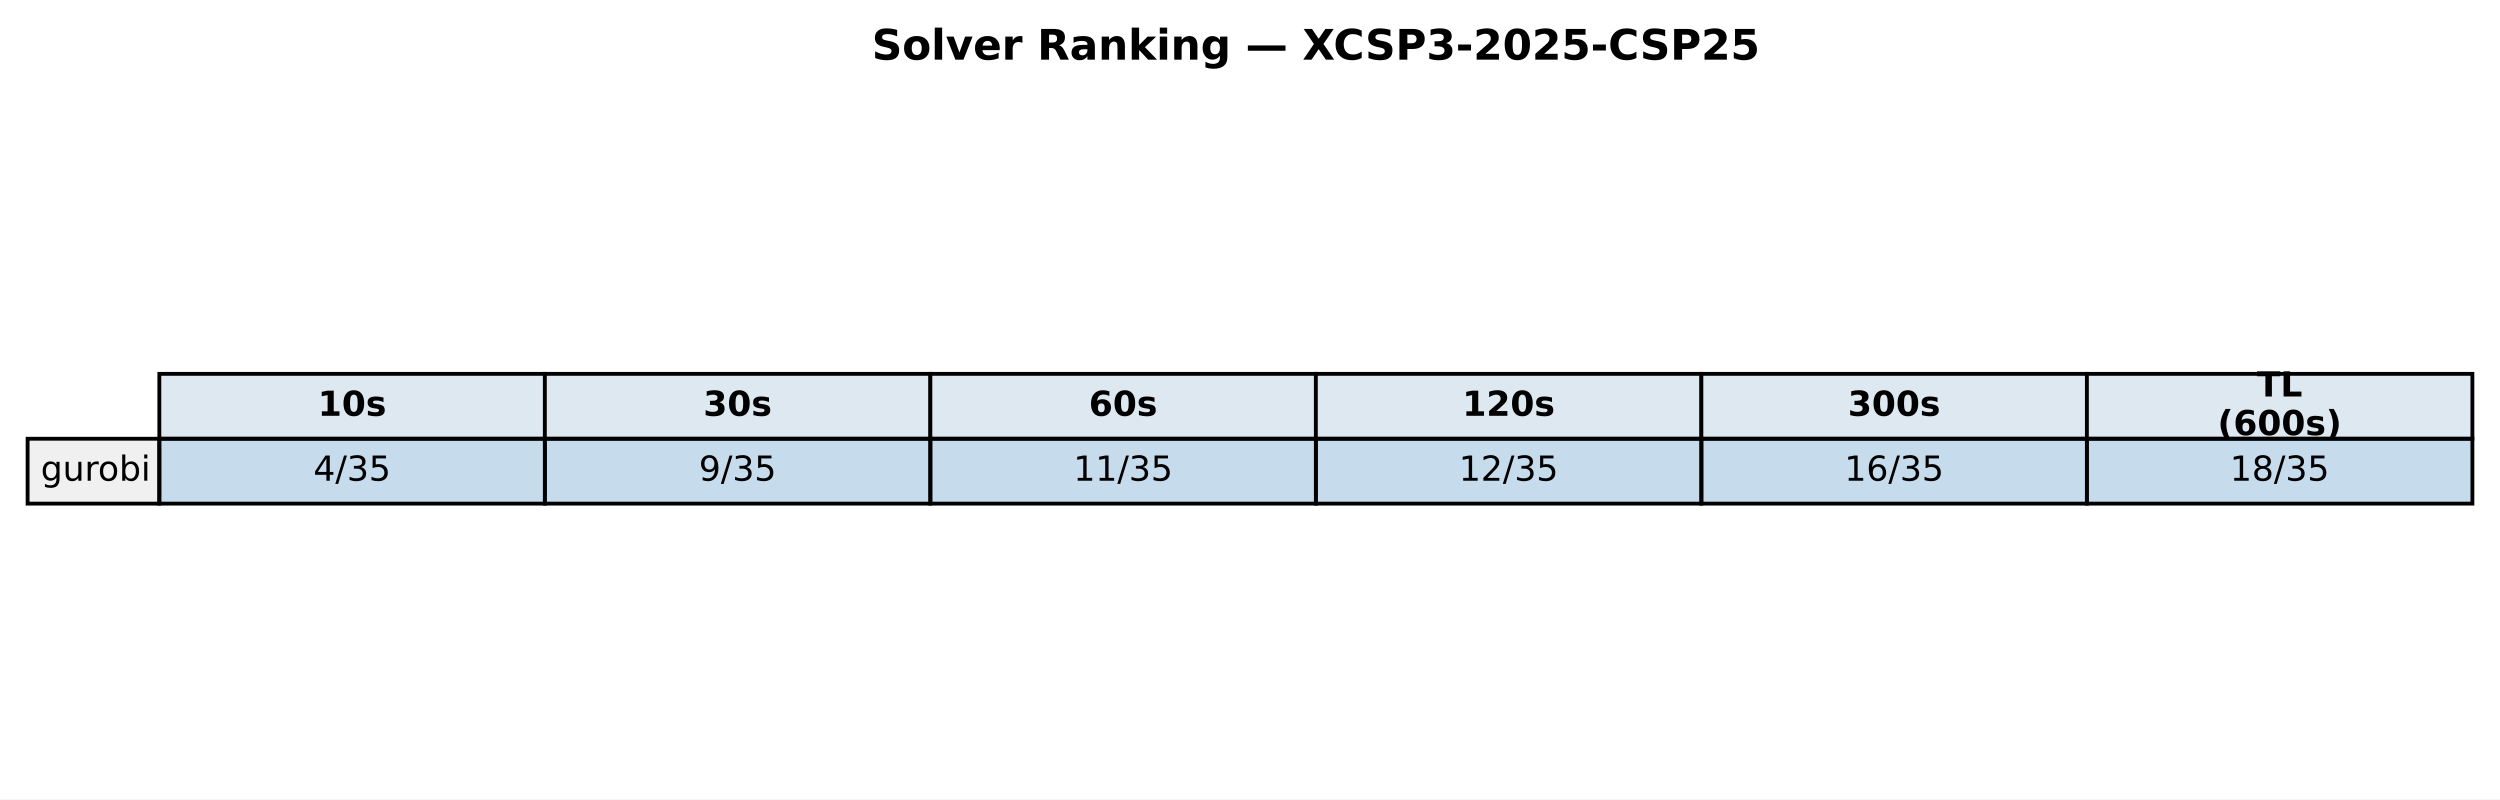
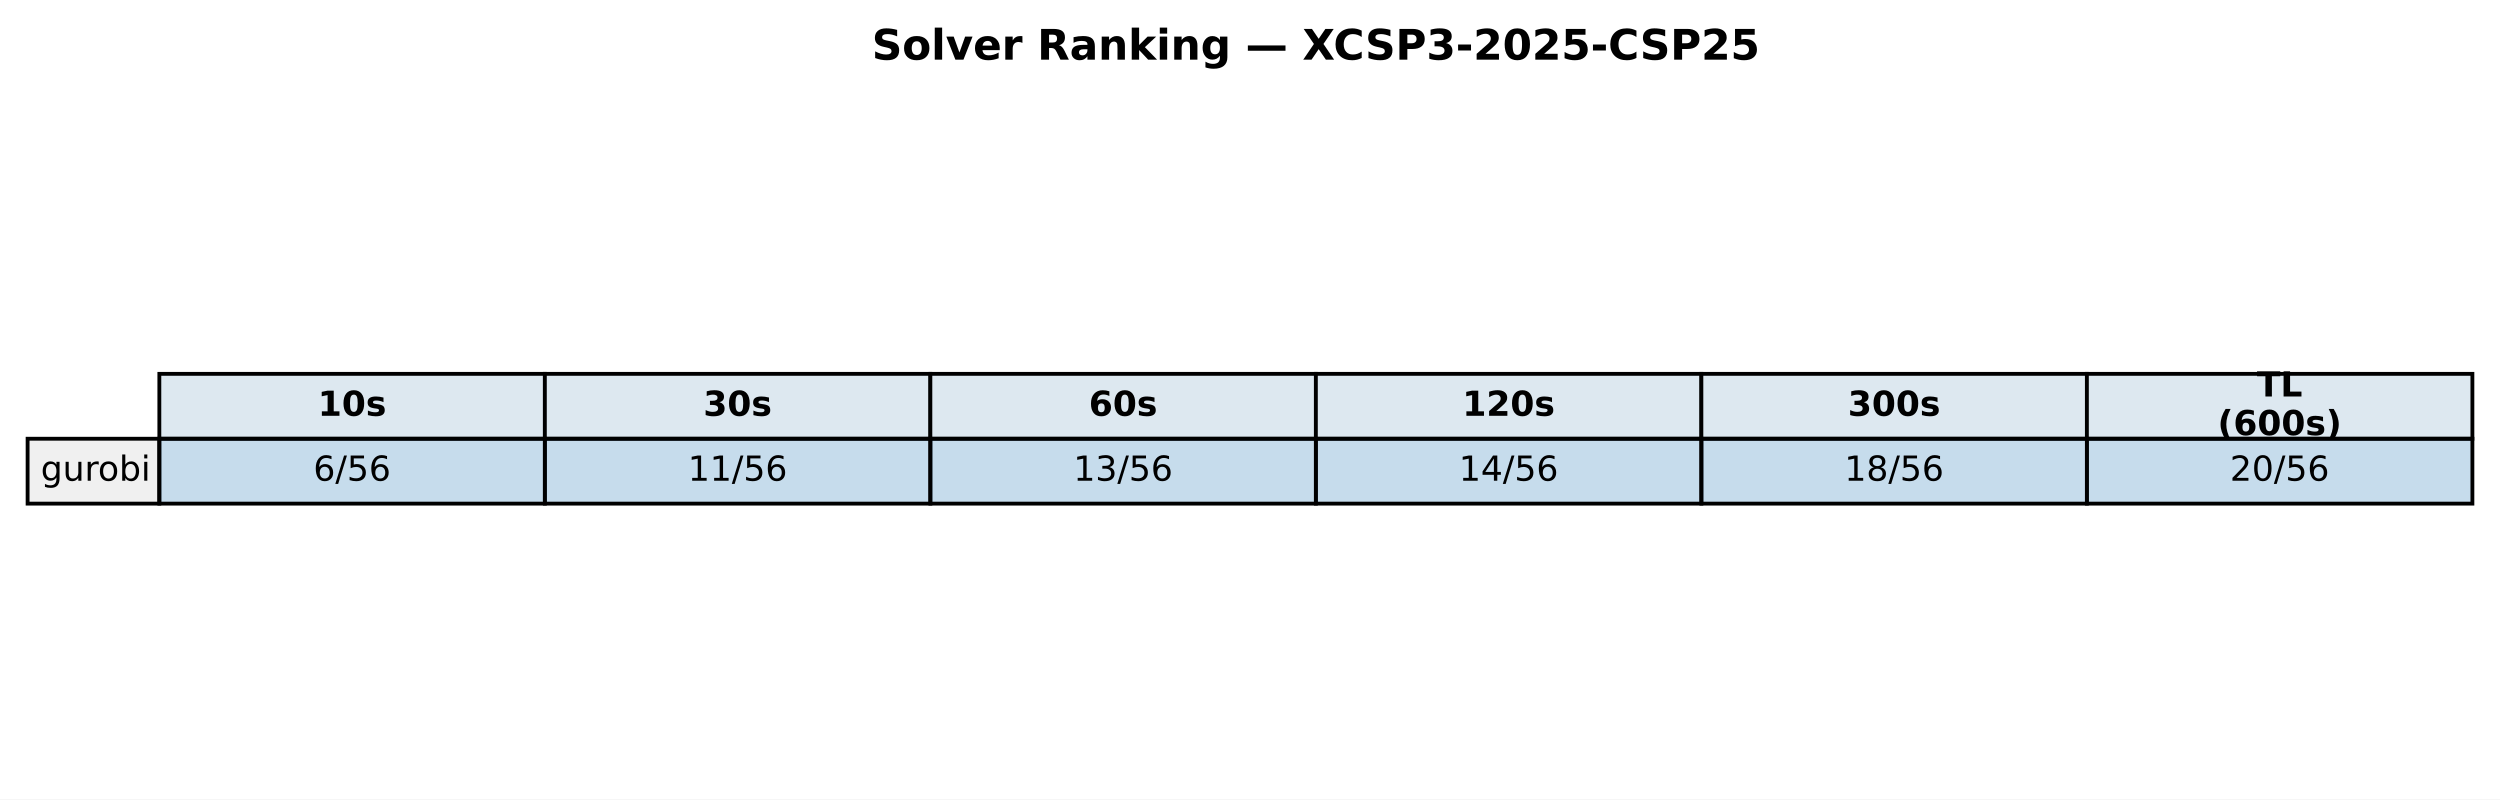
<svg xmlns="http://www.w3.org/2000/svg" xmlns:xlink="http://www.w3.org/1999/xlink" width="652.088pt" height="208.518pt" viewBox="0 0 652.088 208.518" version="1.1">
  <defs>
    <style type="text/css">*{stroke-linejoin: round; stroke-linecap: butt}</style>
  </defs>
  <g id="figure_1">
    <g id="patch_1">
      <path d="M 0 208.518  L 652.088 208.518  L 652.088 0  L 0 0  z " style="fill: #ffffff" />
    </g>
    <g id="axes_1">
      <g id="table_1">
        <g id="patch_2">
          <path d="M 41.563 114.438  L 142.117 114.438  L 142.117 97.514  L 41.563 97.514  z " style="fill: #dde8f0; stroke: #000000; stroke-linejoin: miter" />
        </g>
        <g id="text_1">
          <g transform="translate(82.89948 108.4594) scale(0.09 -0.09)">
            <defs>
              <path id="DejaVuSans-Bold-31" d="M 750 831  L 1813 831  L 1813 3847  L 722 3622  L 722 4441  L 1806 4666  L 2950 4666  L 2950 831  L 4013 831  L 4013 0  L 750 0  L 750 831  z " transform="scale(0.015625)" />
              <path id="DejaVuSans-Bold-30" d="M 2944 2338  Q 2944 3213 2780 3570  Q 2616 3928 2228 3928  Q 1841 3928 1675 3570  Q 1509 3213 1509 2338  Q 1509 1453 1675 1090  Q 1841 728 2228 728  Q 2613 728 2778 1090  Q 2944 1453 2944 2338  z M 4147 2328  Q 4147 1169 3647 539  Q 3147 -91 2228 -91  Q 1306 -91 806 539  Q 306 1169 306 2328  Q 306 3491 806 4120  Q 1306 4750 2228 4750  Q 3147 4750 3647 4120  Q 4147 3491 4147 2328  z " transform="scale(0.015625)" />
              <path id="DejaVuSans-Bold-73" d="M 3272 3391  L 3272 2541  Q 2913 2691 2578 2766  Q 2244 2841 1947 2841  Q 1628 2841 1473 2761  Q 1319 2681 1319 2516  Q 1319 2381 1436 2309  Q 1553 2238 1856 2203  L 2053 2175  Q 2913 2066 3209 1816  Q 3506 1566 3506 1031  Q 3506 472 3093 190  Q 2681 -91 1863 -91  Q 1516 -91 1145 -36  Q 775 19 384 128  L 384 978  Q 719 816 1070 734  Q 1422 653 1784 653  Q 2113 653 2278 743  Q 2444 834 2444 1013  Q 2444 1163 2330 1236  Q 2216 1309 1875 1350  L 1678 1375  Q 931 1469 631 1722  Q 331 1975 331 2491  Q 331 3047 712 3315  Q 1094 3584 1881 3584  Q 2191 3584 2531 3537  Q 2872 3491 3272 3391  z " transform="scale(0.015625)" />
            </defs>
            <use xlink:href="#DejaVuSans-Bold-31" />
            <use xlink:href="#DejaVuSans-Bold-30" transform="translate(69.58008 0)" />
            <use xlink:href="#DejaVuSans-Bold-73" transform="translate(139.1602 0)" />
          </g>
        </g>
        <g id="patch_3">
          <path d="M 142.117 114.438  L 242.671 114.438  L 242.671 97.514  L 142.117 97.514  z " style="fill: #dde8f0; stroke: #000000; stroke-linejoin: miter" />
        </g>
        <g id="text_2">
          <g transform="translate(183.4538 108.4594) scale(0.09 -0.09)">
            <defs>
              <path id="DejaVuSans-Bold-33" d="M 2981 2516  Q 3453 2394 3698 2092  Q 3944 1791 3944 1325  Q 3944 631 3412 270  Q 2881 -91 1863 -91  Q 1503 -91 1142 -33  Q 781 25 428 141  L 428 1069  Q 766 900 1098 814  Q 1431 728 1753 728  Q 2231 728 2486 893  Q 2741 1059 2741 1369  Q 2741 1688 2480 1852  Q 2219 2016 1709 2016  L 1228 2016  L 1228 2791  L 1734 2791  Q 2188 2791 2409 2933  Q 2631 3075 2631 3366  Q 2631 3634 2415 3781  Q 2200 3928 1806 3928  Q 1516 3928 1219 3862  Q 922 3797 628 3669  L 628 4550  Q 984 4650 1334 4700  Q 1684 4750 2022 4750  Q 2931 4750 3382 4451  Q 3834 4153 3834 3553  Q 3834 3144 3618 2883  Q 3403 2622 2981 2516  z " transform="scale(0.015625)" />
            </defs>
            <use xlink:href="#DejaVuSans-Bold-33" />
            <use xlink:href="#DejaVuSans-Bold-30" transform="translate(69.58008 0)" />
            <use xlink:href="#DejaVuSans-Bold-73" transform="translate(139.1602 0)" />
          </g>
        </g>
        <g id="patch_4">
          <path d="M 242.671 114.438  L 343.225 114.438  L 343.225 97.514  L 242.671 97.514  z " style="fill: #dde8f0; stroke: #000000; stroke-linejoin: miter" />
        </g>
        <g id="text_3">
          <g transform="translate(284.0081 108.4594) scale(0.09 -0.09)">
            <defs>
              <path id="DejaVuSans-Bold-36" d="M 2316 2303  Q 2000 2303 1842 2098  Q 1684 1894 1684 1484  Q 1684 1075 1842 870  Q 2000 666 2316 666  Q 2634 666 2792 870  Q 2950 1075 2950 1484  Q 2950 1894 2792 2098  Q 2634 2303 2316 2303  z M 3803 4544  L 3803 3681  Q 3506 3822 3243 3889  Q 2981 3956 2731 3956  Q 2194 3956 1894 3657  Q 1594 3359 1544 2772  Q 1750 2925 1990 3001  Q 2231 3078 2516 3078  Q 3231 3078 3670 2659  Q 4109 2241 4109 1563  Q 4109 813 3618 361  Q 3128 -91 2303 -91  Q 1394 -91 895 523  Q 397 1138 397 2266  Q 397 3422 980 4083  Q 1563 4744 2578 4744  Q 2900 4744 3203 4694  Q 3506 4644 3803 4544  z " transform="scale(0.015625)" />
            </defs>
            <use xlink:href="#DejaVuSans-Bold-36" />
            <use xlink:href="#DejaVuSans-Bold-30" transform="translate(69.58008 0)" />
            <use xlink:href="#DejaVuSans-Bold-73" transform="translate(139.1602 0)" />
          </g>
        </g>
        <g id="patch_5">
          <path d="M 343.225 114.438  L 443.78 114.438  L 443.78 97.514  L 343.225 97.514  z " style="fill: #dde8f0; stroke: #000000; stroke-linejoin: miter" />
        </g>
        <g id="text_4">
          <g transform="translate(381.4314 108.4594) scale(0.09 -0.09)">
            <defs>
              <path id="DejaVuSans-Bold-32" d="M 1844 884  L 3897 884  L 3897 0  L 506 0  L 506 884  L 2209 2388  Q 2438 2594 2547 2791  Q 2656 2988 2656 3200  Q 2656 3528 2436 3728  Q 2216 3928 1850 3928  Q 1569 3928 1234 3808  Q 900 3688 519 3450  L 519 4475  Q 925 4609 1322 4679  Q 1719 4750 2100 4750  Q 2938 4750 3402 4381  Q 3866 4013 3866 3353  Q 3866 2972 3669 2642  Q 3472 2313 2841 1759  L 1844 884  z " transform="scale(0.015625)" />
            </defs>
            <use xlink:href="#DejaVuSans-Bold-31" />
            <use xlink:href="#DejaVuSans-Bold-32" transform="translate(69.58008 0)" />
            <use xlink:href="#DejaVuSans-Bold-30" transform="translate(139.1602 0)" />
            <use xlink:href="#DejaVuSans-Bold-73" transform="translate(208.7402 0)" />
          </g>
        </g>
        <g id="patch_6">
          <path d="M 443.78 114.438  L 544.334 114.438  L 544.334 97.514  L 443.78 97.514  z " style="fill: #dde8f0; stroke: #000000; stroke-linejoin: miter" />
        </g>
        <g id="text_5">
          <g transform="translate(481.9857 108.4594) scale(0.09 -0.09)">
            <use xlink:href="#DejaVuSans-Bold-33" />
            <use xlink:href="#DejaVuSans-Bold-30" transform="translate(69.58008 0)" />
            <use xlink:href="#DejaVuSans-Bold-30" transform="translate(139.1602 0)" />
            <use xlink:href="#DejaVuSans-Bold-73" transform="translate(208.7402 0)" />
          </g>
        </g>
        <g id="patch_7">
          <path d="M 544.334 114.438  L 644.888 114.438  L 644.888 97.514  L 544.334 97.514  z " style="fill: #dde8f0; stroke: #000000; stroke-linejoin: miter" />
        </g>
        <g id="text_6">
          <g transform="translate(588.674 103.4204) scale(0.09 -0.09)">
            <defs>
              <path id="DejaVuSans-Bold-54" d="M 31 4666  L 4331 4666  L 4331 3756  L 2784 3756  L 2784 0  L 1581 0  L 1581 3756  L 31 3756  L 31 4666  z " transform="scale(0.015625)" />
              <path id="DejaVuSans-Bold-4c" d="M 588 4666  L 1791 4666  L 1791 909  L 3903 909  L 3903 0  L 588 0  L 588 4666  z " transform="scale(0.015625)" />
            </defs>
            <use xlink:href="#DejaVuSans-Bold-54" />
            <use xlink:href="#DejaVuSans-Bold-4c" transform="translate(68.21289 0)" />
          </g>
          <g transform="translate(578.4267 113.4984) scale(0.09 -0.09)">
            <defs>
              <path id="DejaVuSans-Bold-28" d="M 2413 -844  L 1484 -844  Q 1006 -72 778 623  Q 550 1319 550 2003  Q 550 2688 779 3389  Q 1009 4091 1484 4856  L 2413 4856  Q 2013 4116 1813 3408  Q 1613 2700 1613 2009  Q 1613 1319 1811 609  Q 2009 -100 2413 -844  z " transform="scale(0.015625)" />
              <path id="DejaVuSans-Bold-29" d="M 513 -844  Q 913 -100 1113 609  Q 1313 1319 1313 2009  Q 1313 2700 1113 3408  Q 913 4116 513 4856  L 1441 4856  Q 1916 4091 2145 3389  Q 2375 2688 2375 2003  Q 2375 1319 2147 623  Q 1919 -72 1441 -844  L 513 -844  z " transform="scale(0.015625)" />
            </defs>
            <use xlink:href="#DejaVuSans-Bold-28" />
            <use xlink:href="#DejaVuSans-Bold-36" transform="translate(45.70312 0)" />
            <use xlink:href="#DejaVuSans-Bold-30" transform="translate(115.2832 0)" />
            <use xlink:href="#DejaVuSans-Bold-30" transform="translate(184.8633 0)" />
            <use xlink:href="#DejaVuSans-Bold-73" transform="translate(254.4434 0)" />
            <use xlink:href="#DejaVuSans-Bold-29" transform="translate(313.9648 0)" />
          </g>
        </g>
        <g id="patch_8">
          <path d="M 7.2 131.363  L 41.563 131.363  L 41.563 114.438  L 7.2 114.438  z " style="fill: #f0f0f0; stroke: #000000; stroke-linejoin: miter" />
        </g>
        <g id="text_7">
          <g transform="translate(10.63626 125.3841) scale(0.09 -0.09)">
            <defs>
              <path id="DejaVuSans-67" d="M 2906 1791  Q 2906 2416 2648 2759  Q 2391 3103 1925 3103  Q 1463 3103 1205 2759  Q 947 2416 947 1791  Q 947 1169 1205 825  Q 1463 481 1925 481  Q 2391 481 2648 825  Q 2906 1169 2906 1791  z M 3481 434  Q 3481 -459 3084 -895  Q 2688 -1331 1869 -1331  Q 1566 -1331 1297 -1286  Q 1028 -1241 775 -1147  L 775 -588  Q 1028 -725 1275 -790  Q 1522 -856 1778 -856  Q 2344 -856 2625 -561  Q 2906 -266 2906 331  L 2906 616  Q 2728 306 2450 153  Q 2172 0 1784 0  Q 1141 0 747 490  Q 353 981 353 1791  Q 353 2603 747 3093  Q 1141 3584 1784 3584  Q 2172 3584 2450 3431  Q 2728 3278 2906 2969  L 2906 3500  L 3481 3500  L 3481 434  z " transform="scale(0.015625)" />
              <path id="DejaVuSans-75" d="M 544 1381  L 544 3500  L 1119 3500  L 1119 1403  Q 1119 906 1312 657  Q 1506 409 1894 409  Q 2359 409 2629 706  Q 2900 1003 2900 1516  L 2900 3500  L 3475 3500  L 3475 0  L 2900 0  L 2900 538  Q 2691 219 2414 64  Q 2138 -91 1772 -91  Q 1169 -91 856 284  Q 544 659 544 1381  z M 1991 3584  L 1991 3584  z " transform="scale(0.015625)" />
              <path id="DejaVuSans-72" d="M 2631 2963  Q 2534 3019 2420 3045  Q 2306 3072 2169 3072  Q 1681 3072 1420 2755  Q 1159 2438 1159 1844  L 1159 0  L 581 0  L 581 3500  L 1159 3500  L 1159 2956  Q 1341 3275 1631 3429  Q 1922 3584 2338 3584  Q 2397 3584 2469 3576  Q 2541 3569 2628 3553  L 2631 2963  z " transform="scale(0.015625)" />
              <path id="DejaVuSans-6f" d="M 1959 3097  Q 1497 3097 1228 2736  Q 959 2375 959 1747  Q 959 1119 1226 758  Q 1494 397 1959 397  Q 2419 397 2687 759  Q 2956 1122 2956 1747  Q 2956 2369 2687 2733  Q 2419 3097 1959 3097  z M 1959 3584  Q 2709 3584 3137 3096  Q 3566 2609 3566 1747  Q 3566 888 3137 398  Q 2709 -91 1959 -91  Q 1206 -91 779 398  Q 353 888 353 1747  Q 353 2609 779 3096  Q 1206 3584 1959 3584  z " transform="scale(0.015625)" />
              <path id="DejaVuSans-62" d="M 3116 1747  Q 3116 2381 2855 2742  Q 2594 3103 2138 3103  Q 1681 3103 1420 2742  Q 1159 2381 1159 1747  Q 1159 1113 1420 752  Q 1681 391 2138 391  Q 2594 391 2855 752  Q 3116 1113 3116 1747  z M 1159 2969  Q 1341 3281 1617 3432  Q 1894 3584 2278 3584  Q 2916 3584 3314 3078  Q 3713 2572 3713 1747  Q 3713 922 3314 415  Q 2916 -91 2278 -91  Q 1894 -91 1617 61  Q 1341 213 1159 525  L 1159 0  L 581 0  L 581 4863  L 1159 4863  L 1159 2969  z " transform="scale(0.015625)" />
              <path id="DejaVuSans-69" d="M 603 3500  L 1178 3500  L 1178 0  L 603 0  L 603 3500  z M 603 4863  L 1178 4863  L 1178 4134  L 603 4134  L 603 4863  z " transform="scale(0.015625)" />
            </defs>
            <use xlink:href="#DejaVuSans-67" />
            <use xlink:href="#DejaVuSans-75" transform="translate(63.47656 0)" />
            <use xlink:href="#DejaVuSans-72" transform="translate(126.8555 0)" />
            <use xlink:href="#DejaVuSans-6f" transform="translate(165.7188 0)" />
            <use xlink:href="#DejaVuSans-62" transform="translate(226.9004 0)" />
            <use xlink:href="#DejaVuSans-69" transform="translate(290.377 0)" />
          </g>
        </g>
        <g id="patch_9">
          <path d="M 41.563 131.363  L 142.117 131.363  L 142.117 114.438  L 41.563 114.438  z " style="fill: #1f77b4; fill-opacity: 0.25; stroke: #000000; stroke-linejoin: miter" />
        </g>
        <g id="text_8">
          <g transform="translate(81.7344 125.3841) scale(0.09 -0.09)">
            <defs>
-               <path id="DejaVuSans-34" d="M 2419 4116  L 825 1625  L 2419 1625  L 2419 4116  z M 2253 4666  L 3047 4666  L 3047 1625  L 3713 1625  L 3713 1100  L 3047 1100  L 3047 0  L 2419 0  L 2419 1100  L 313 1100  L 313 1709  L 2253 4666  z " transform="scale(0.015625)" />
+               <path id="DejaVuSans-36" d="M 2113 2584  Q 1688 2584 1439 2293  Q 1191 2003 1191 1497  Q 1191 994 1439 701  Q 1688 409 2113 409  Q 2538 409 2786 701  Q 3034 994 3034 1497  Q 3034 2003 2786 2293  Q 2538 2584 2113 2584  z M 3366 4563  L 3366 3988  Q 3128 4100 2886 4159  Q 2644 4219 2406 4219  Q 1781 4219 1451 3797  Q 1122 3375 1075 2522  Q 1259 2794 1537 2939  Q 1816 3084 2150 3084  Q 2853 3084 3261 2657  Q 3669 2231 3669 1497  Q 3669 778 3244 343  Q 2819 -91 2113 -91  Q 1303 -91 875 529  Q 447 1150 447 2328  Q 447 3434 972 4092  Q 1497 4750 2381 4750  Q 2619 4750 2861 4703  Q 3103 4656 3366 4563  z " transform="scale(0.015625)" />
              <path id="DejaVuSans-2f" d="M 1625 4666  L 2156 4666  L 531 -594  L 0 -594  L 1625 4666  z " transform="scale(0.015625)" />
-               <path id="DejaVuSans-33" d="M 2597 2516  Q 3050 2419 3304 2112  Q 3559 1806 3559 1356  Q 3559 666 3084 287  Q 2609 -91 1734 -91  Q 1441 -91 1130 -33  Q 819 25 488 141  L 488 750  Q 750 597 1062 519  Q 1375 441 1716 441  Q 2309 441 2620 675  Q 2931 909 2931 1356  Q 2931 1769 2642 2001  Q 2353 2234 1838 2234  L 1294 2234  L 1294 2753  L 1863 2753  Q 2328 2753 2575 2939  Q 2822 3125 2822 3475  Q 2822 3834 2567 4026  Q 2313 4219 1838 4219  Q 1578 4219 1281 4162  Q 984 4106 628 3988  L 628 4550  Q 988 4650 1302 4700  Q 1616 4750 1894 4750  Q 2613 4750 3031 4423  Q 3450 4097 3450 3541  Q 3450 3153 3228 2886  Q 3006 2619 2597 2516  z " transform="scale(0.015625)" />
              <path id="DejaVuSans-35" d="M 691 4666  L 3169 4666  L 3169 4134  L 1269 4134  L 1269 2991  Q 1406 3038 1543 3061  Q 1681 3084 1819 3084  Q 2600 3084 3056 2656  Q 3513 2228 3513 1497  Q 3513 744 3044 326  Q 2575 -91 1722 -91  Q 1428 -91 1123 -41  Q 819 9 494 109  L 494 744  Q 775 591 1075 516  Q 1375 441 1709 441  Q 2250 441 2565 725  Q 2881 1009 2881 1497  Q 2881 1984 2565 2268  Q 2250 2553 1709 2553  Q 1456 2553 1204 2497  Q 953 2441 691 2322  L 691 4666  z " transform="scale(0.015625)" />
            </defs>
-             <use xlink:href="#DejaVuSans-34" />
+             <use xlink:href="#DejaVuSans-36" />
            <use xlink:href="#DejaVuSans-2f" transform="translate(63.62305 0)" />
-             <use xlink:href="#DejaVuSans-33" transform="translate(97.31445 0)" />
-             <use xlink:href="#DejaVuSans-35" transform="translate(160.9375 0)" />
+             <use xlink:href="#DejaVuSans-35" transform="translate(97.31445 0)" />
+             <use xlink:href="#DejaVuSans-36" transform="translate(160.9375 0)" />
          </g>
        </g>
        <g id="patch_10">
          <path d="M 142.117 131.363  L 242.671 131.363  L 242.671 114.438  L 142.117 114.438  z " style="fill: #1f77b4; fill-opacity: 0.25; stroke: #000000; stroke-linejoin: miter" />
        </g>
        <g id="text_9">
-           <g transform="translate(182.2887 125.3841) scale(0.09 -0.09)">
-             <defs>
-               <path id="DejaVuSans-39" d="M 703 97  L 703 672  Q 941 559 1184 500  Q 1428 441 1663 441  Q 2288 441 2617 861  Q 2947 1281 2994 2138  Q 2813 1869 2534 1725  Q 2256 1581 1919 1581  Q 1219 1581 811 2004  Q 403 2428 403 3163  Q 403 3881 828 4315  Q 1253 4750 1959 4750  Q 2769 4750 3195 4129  Q 3622 3509 3622 2328  Q 3622 1225 3098 567  Q 2575 -91 1691 -91  Q 1453 -91 1209 -44  Q 966 3 703 97  z M 1959 2075  Q 2384 2075 2632 2365  Q 2881 2656 2881 3163  Q 2881 3666 2632 3958  Q 2384 4250 1959 4250  Q 1534 4250 1286 3958  Q 1038 3666 1038 3163  Q 1038 2656 1286 2365  Q 1534 2075 1959 2075  z " transform="scale(0.015625)" />
-             </defs>
-             <use xlink:href="#DejaVuSans-39" />
-             <use xlink:href="#DejaVuSans-2f" transform="translate(63.62305 0)" />
-             <use xlink:href="#DejaVuSans-33" transform="translate(97.31445 0)" />
-             <use xlink:href="#DejaVuSans-35" transform="translate(160.9375 0)" />
+           <g transform="translate(179.4256 125.3841) scale(0.09 -0.09)">
+             <defs>
+               <path id="DejaVuSans-31" d="M 794 531  L 1825 531  L 1825 4091  L 703 3866  L 703 4441  L 1819 4666  L 2450 4666  L 2450 531  L 3481 531  L 3481 0  L 794 0  L 794 531  z " transform="scale(0.015625)" />
+             </defs>
+             <use xlink:href="#DejaVuSans-31" />
+             <use xlink:href="#DejaVuSans-31" transform="translate(63.62305 0)" />
+             <use xlink:href="#DejaVuSans-2f" transform="translate(127.2461 0)" />
+             <use xlink:href="#DejaVuSans-35" transform="translate(160.9375 0)" />
+             <use xlink:href="#DejaVuSans-36" transform="translate(224.5605 0)" />
          </g>
        </g>
        <g id="patch_11">
          <path d="M 242.671 131.363  L 343.225 131.363  L 343.225 114.438  L 242.671 114.438  z " style="fill: #1f77b4; fill-opacity: 0.25; stroke: #000000; stroke-linejoin: miter" />
        </g>
        <g id="text_10">
          <g transform="translate(279.9799 125.3841) scale(0.09 -0.09)">
            <defs>
-               <path id="DejaVuSans-31" d="M 794 531  L 1825 531  L 1825 4091  L 703 3866  L 703 4441  L 1819 4666  L 2450 4666  L 2450 531  L 3481 531  L 3481 0  L 794 0  L 794 531  z " transform="scale(0.015625)" />
-             </defs>
-             <use xlink:href="#DejaVuSans-31" />
-             <use xlink:href="#DejaVuSans-31" transform="translate(63.62305 0)" />
-             <use xlink:href="#DejaVuSans-2f" transform="translate(127.2461 0)" />
-             <use xlink:href="#DejaVuSans-33" transform="translate(160.9375 0)" />
-             <use xlink:href="#DejaVuSans-35" transform="translate(224.5605 0)" />
+               <path id="DejaVuSans-33" d="M 2597 2516  Q 3050 2419 3304 2112  Q 3559 1806 3559 1356  Q 3559 666 3084 287  Q 2609 -91 1734 -91  Q 1441 -91 1130 -33  Q 819 25 488 141  L 488 750  Q 750 597 1062 519  Q 1375 441 1716 441  Q 2309 441 2620 675  Q 2931 909 2931 1356  Q 2931 1769 2642 2001  Q 2353 2234 1838 2234  L 1294 2234  L 1294 2753  L 1863 2753  Q 2328 2753 2575 2939  Q 2822 3125 2822 3475  Q 2822 3834 2567 4026  Q 2313 4219 1838 4219  Q 1578 4219 1281 4162  Q 984 4106 628 3988  L 628 4550  Q 988 4650 1302 4700  Q 1616 4750 1894 4750  Q 2613 4750 3031 4423  Q 3450 4097 3450 3541  Q 3450 3153 3228 2886  Q 3006 2619 2597 2516  z " transform="scale(0.015625)" />
+             </defs>
+             <use xlink:href="#DejaVuSans-31" />
+             <use xlink:href="#DejaVuSans-33" transform="translate(63.62305 0)" />
+             <use xlink:href="#DejaVuSans-2f" transform="translate(127.2461 0)" />
+             <use xlink:href="#DejaVuSans-35" transform="translate(160.9375 0)" />
+             <use xlink:href="#DejaVuSans-36" transform="translate(224.5605 0)" />
          </g>
        </g>
        <g id="patch_12">
          <path d="M 343.225 131.363  L 443.78 131.363  L 443.78 114.438  L 343.225 114.438  z " style="fill: #1f77b4; fill-opacity: 0.25; stroke: #000000; stroke-linejoin: miter" />
        </g>
        <g id="text_11">
          <g transform="translate(380.5342 125.3841) scale(0.09 -0.09)">
            <defs>
-               <path id="DejaVuSans-32" d="M 1228 531  L 3431 531  L 3431 0  L 469 0  L 469 531  Q 828 903 1448 1529  Q 2069 2156 2228 2338  Q 2531 2678 2651 2914  Q 2772 3150 2772 3378  Q 2772 3750 2511 3984  Q 2250 4219 1831 4219  Q 1534 4219 1204 4116  Q 875 4013 500 3803  L 500 4441  Q 881 4594 1212 4672  Q 1544 4750 1819 4750  Q 2544 4750 2975 4387  Q 3406 4025 3406 3419  Q 3406 3131 3298 2873  Q 3191 2616 2906 2266  Q 2828 2175 2409 1742  Q 1991 1309 1228 531  z " transform="scale(0.015625)" />
-             </defs>
-             <use xlink:href="#DejaVuSans-31" />
-             <use xlink:href="#DejaVuSans-32" transform="translate(63.62305 0)" />
-             <use xlink:href="#DejaVuSans-2f" transform="translate(127.2461 0)" />
-             <use xlink:href="#DejaVuSans-33" transform="translate(160.9375 0)" />
-             <use xlink:href="#DejaVuSans-35" transform="translate(224.5605 0)" />
+               <path id="DejaVuSans-34" d="M 2419 4116  L 825 1625  L 2419 1625  L 2419 4116  z M 2253 4666  L 3047 4666  L 3047 1625  L 3713 1625  L 3713 1100  L 3047 1100  L 3047 0  L 2419 0  L 2419 1100  L 313 1100  L 313 1709  L 2253 4666  z " transform="scale(0.015625)" />
+             </defs>
+             <use xlink:href="#DejaVuSans-31" />
+             <use xlink:href="#DejaVuSans-34" transform="translate(63.62305 0)" />
+             <use xlink:href="#DejaVuSans-2f" transform="translate(127.2461 0)" />
+             <use xlink:href="#DejaVuSans-35" transform="translate(160.9375 0)" />
+             <use xlink:href="#DejaVuSans-36" transform="translate(224.5605 0)" />
          </g>
        </g>
        <g id="patch_13">
          <path d="M 443.78 131.363  L 544.334 131.363  L 544.334 114.438  L 443.78 114.438  z " style="fill: #1f77b4; fill-opacity: 0.25; stroke: #000000; stroke-linejoin: miter" />
        </g>
        <g id="text_12">
          <g transform="translate(481.0885 125.3841) scale(0.09 -0.09)">
            <defs>
-               <path id="DejaVuSans-36" d="M 2113 2584  Q 1688 2584 1439 2293  Q 1191 2003 1191 1497  Q 1191 994 1439 701  Q 1688 409 2113 409  Q 2538 409 2786 701  Q 3034 994 3034 1497  Q 3034 2003 2786 2293  Q 2538 2584 2113 2584  z M 3366 4563  L 3366 3988  Q 3128 4100 2886 4159  Q 2644 4219 2406 4219  Q 1781 4219 1451 3797  Q 1122 3375 1075 2522  Q 1259 2794 1537 2939  Q 1816 3084 2150 3084  Q 2853 3084 3261 2657  Q 3669 2231 3669 1497  Q 3669 778 3244 343  Q 2819 -91 2113 -91  Q 1303 -91 875 529  Q 447 1150 447 2328  Q 447 3434 972 4092  Q 1497 4750 2381 4750  Q 2619 4750 2861 4703  Q 3103 4656 3366 4563  z " transform="scale(0.015625)" />
-             </defs>
-             <use xlink:href="#DejaVuSans-31" />
-             <use xlink:href="#DejaVuSans-36" transform="translate(63.62305 0)" />
-             <use xlink:href="#DejaVuSans-2f" transform="translate(127.2461 0)" />
-             <use xlink:href="#DejaVuSans-33" transform="translate(160.9375 0)" />
-             <use xlink:href="#DejaVuSans-35" transform="translate(224.5605 0)" />
+               <path id="DejaVuSans-38" d="M 2034 2216  Q 1584 2216 1326 1975  Q 1069 1734 1069 1313  Q 1069 891 1326 650  Q 1584 409 2034 409  Q 2484 409 2743 651  Q 3003 894 3003 1313  Q 3003 1734 2745 1975  Q 2488 2216 2034 2216  z M 1403 2484  Q 997 2584 770 2862  Q 544 3141 544 3541  Q 544 4100 942 4425  Q 1341 4750 2034 4750  Q 2731 4750 3128 4425  Q 3525 4100 3525 3541  Q 3525 3141 3298 2862  Q 3072 2584 2669 2484  Q 3125 2378 3379 2068  Q 3634 1759 3634 1313  Q 3634 634 3220 271  Q 2806 -91 2034 -91  Q 1263 -91 848 271  Q 434 634 434 1313  Q 434 1759 690 2068  Q 947 2378 1403 2484  z M 1172 3481  Q 1172 3119 1398 2916  Q 1625 2713 2034 2713  Q 2441 2713 2670 2916  Q 2900 3119 2900 3481  Q 2900 3844 2670 4047  Q 2441 4250 2034 4250  Q 1625 4250 1398 4047  Q 1172 3844 1172 3481  z " transform="scale(0.015625)" />
+             </defs>
+             <use xlink:href="#DejaVuSans-31" />
+             <use xlink:href="#DejaVuSans-38" transform="translate(63.62305 0)" />
+             <use xlink:href="#DejaVuSans-2f" transform="translate(127.2461 0)" />
+             <use xlink:href="#DejaVuSans-35" transform="translate(160.9375 0)" />
+             <use xlink:href="#DejaVuSans-36" transform="translate(224.5605 0)" />
          </g>
        </g>
        <g id="patch_14">
          <path d="M 544.334 131.363  L 644.888 131.363  L 644.888 114.438  L 544.334 114.438  z " style="fill: #1f77b4; fill-opacity: 0.25; stroke: #000000; stroke-linejoin: miter" />
        </g>
        <g id="text_13">
          <g transform="translate(581.6428 125.3841) scale(0.09 -0.09)">
            <defs>
-               <path id="DejaVuSans-38" d="M 2034 2216  Q 1584 2216 1326 1975  Q 1069 1734 1069 1313  Q 1069 891 1326 650  Q 1584 409 2034 409  Q 2484 409 2743 651  Q 3003 894 3003 1313  Q 3003 1734 2745 1975  Q 2488 2216 2034 2216  z M 1403 2484  Q 997 2584 770 2862  Q 544 3141 544 3541  Q 544 4100 942 4425  Q 1341 4750 2034 4750  Q 2731 4750 3128 4425  Q 3525 4100 3525 3541  Q 3525 3141 3298 2862  Q 3072 2584 2669 2484  Q 3125 2378 3379 2068  Q 3634 1759 3634 1313  Q 3634 634 3220 271  Q 2806 -91 2034 -91  Q 1263 -91 848 271  Q 434 634 434 1313  Q 434 1759 690 2068  Q 947 2378 1403 2484  z M 1172 3481  Q 1172 3119 1398 2916  Q 1625 2713 2034 2713  Q 2441 2713 2670 2916  Q 2900 3119 2900 3481  Q 2900 3844 2670 4047  Q 2441 4250 2034 4250  Q 1625 4250 1398 4047  Q 1172 3844 1172 3481  z " transform="scale(0.015625)" />
-             </defs>
-             <use xlink:href="#DejaVuSans-31" />
-             <use xlink:href="#DejaVuSans-38" transform="translate(63.62305 0)" />
-             <use xlink:href="#DejaVuSans-2f" transform="translate(127.2461 0)" />
-             <use xlink:href="#DejaVuSans-33" transform="translate(160.9375 0)" />
-             <use xlink:href="#DejaVuSans-35" transform="translate(224.5605 0)" />
+               <path id="DejaVuSans-32" d="M 1228 531  L 3431 531  L 3431 0  L 469 0  L 469 531  Q 828 903 1448 1529  Q 2069 2156 2228 2338  Q 2531 2678 2651 2914  Q 2772 3150 2772 3378  Q 2772 3750 2511 3984  Q 2250 4219 1831 4219  Q 1534 4219 1204 4116  Q 875 4013 500 3803  L 500 4441  Q 881 4594 1212 4672  Q 1544 4750 1819 4750  Q 2544 4750 2975 4387  Q 3406 4025 3406 3419  Q 3406 3131 3298 2873  Q 3191 2616 2906 2266  Q 2828 2175 2409 1742  Q 1991 1309 1228 531  z " transform="scale(0.015625)" />
+               <path id="DejaVuSans-30" d="M 2034 4250  Q 1547 4250 1301 3770  Q 1056 3291 1056 2328  Q 1056 1369 1301 889  Q 1547 409 2034 409  Q 2525 409 2770 889  Q 3016 1369 3016 2328  Q 3016 3291 2770 3770  Q 2525 4250 2034 4250  z M 2034 4750  Q 2819 4750 3233 4129  Q 3647 3509 3647 2328  Q 3647 1150 3233 529  Q 2819 -91 2034 -91  Q 1250 -91 836 529  Q 422 1150 422 2328  Q 422 3509 836 4129  Q 1250 4750 2034 4750  z " transform="scale(0.015625)" />
+             </defs>
+             <use xlink:href="#DejaVuSans-32" />
+             <use xlink:href="#DejaVuSans-30" transform="translate(63.62305 0)" />
+             <use xlink:href="#DejaVuSans-2f" transform="translate(127.2461 0)" />
+             <use xlink:href="#DejaVuSans-35" transform="translate(160.9375 0)" />
+             <use xlink:href="#DejaVuSans-36" transform="translate(224.5605 0)" />
          </g>
        </g>
      </g>
      <g id="text_14">
        <g transform="translate(227.4144 15.55828) scale(0.11 -0.11)">
          <defs>
            <path id="DejaVuSans-Bold-53" d="M 3834 4519  L 3834 3531  Q 3450 3703 3084 3790  Q 2719 3878 2394 3878  Q 1963 3878 1756 3759  Q 1550 3641 1550 3391  Q 1550 3203 1689 3098  Q 1828 2994 2194 2919  L 2706 2816  Q 3484 2659 3812 2340  Q 4141 2022 4141 1434  Q 4141 663 3683 286  Q 3225 -91 2284 -91  Q 1841 -91 1394 -6  Q 947 78 500 244  L 500 1259  Q 947 1022 1364 901  Q 1781 781 2169 781  Q 2563 781 2772 912  Q 2981 1044 2981 1288  Q 2981 1506 2839 1625  Q 2697 1744 2272 1838  L 1806 1941  Q 1106 2091 782 2419  Q 459 2747 459 3303  Q 459 4000 909 4375  Q 1359 4750 2203 4750  Q 2588 4750 2994 4692  Q 3400 4634 3834 4519  z " transform="scale(0.015625)" />
            <path id="DejaVuSans-Bold-6f" d="M 2203 2784  Q 1831 2784 1636 2517  Q 1441 2250 1441 1747  Q 1441 1244 1636 976  Q 1831 709 2203 709  Q 2569 709 2762 976  Q 2956 1244 2956 1747  Q 2956 2250 2762 2517  Q 2569 2784 2203 2784  z M 2203 3584  Q 3106 3584 3614 3096  Q 4122 2609 4122 1747  Q 4122 884 3614 396  Q 3106 -91 2203 -91  Q 1297 -91 786 396  Q 275 884 275 1747  Q 275 2609 786 3096  Q 1297 3584 2203 3584  z " transform="scale(0.015625)" />
            <path id="DejaVuSans-Bold-6c" d="M 538 4863  L 1656 4863  L 1656 0  L 538 0  L 538 4863  z " transform="scale(0.015625)" />
            <path id="DejaVuSans-Bold-76" d="M 97 3500  L 1216 3500  L 2088 1081  L 2956 3500  L 4078 3500  L 2700 0  L 1472 0  L 97 3500  z " transform="scale(0.015625)" />
            <path id="DejaVuSans-Bold-65" d="M 4031 1759  L 4031 1441  L 1416 1441  Q 1456 1047 1700 850  Q 1944 653 2381 653  Q 2734 653 3104 758  Q 3475 863 3866 1075  L 3866 213  Q 3469 63 3072 -14  Q 2675 -91 2278 -91  Q 1328 -91 801 392  Q 275 875 275 1747  Q 275 2603 792 3093  Q 1309 3584 2216 3584  Q 3041 3584 3536 3087  Q 4031 2591 4031 1759  z M 2881 2131  Q 2881 2450 2695 2645  Q 2509 2841 2209 2841  Q 1884 2841 1681 2658  Q 1478 2475 1428 2131  L 2881 2131  z " transform="scale(0.015625)" />
            <path id="DejaVuSans-Bold-72" d="M 3138 2547  Q 2991 2616 2845 2648  Q 2700 2681 2553 2681  Q 2122 2681 1889 2404  Q 1656 2128 1656 1613  L 1656 0  L 538 0  L 538 3500  L 1656 3500  L 1656 2925  Q 1872 3269 2151 3426  Q 2431 3584 2822 3584  Q 2878 3584 2943 3579  Q 3009 3575 3134 3559  L 3138 2547  z " transform="scale(0.015625)" />
            <path id="DejaVuSans-Bold-20" transform="scale(0.015625)" />
            <path id="DejaVuSans-Bold-52" d="M 2297 2597  Q 2675 2597 2839 2737  Q 3003 2878 3003 3200  Q 3003 3519 2839 3656  Q 2675 3794 2297 3794  L 1791 3794  L 1791 2597  L 2297 2597  z M 1791 1766  L 1791 0  L 588 0  L 588 4666  L 2425 4666  Q 3347 4666 3776 4356  Q 4206 4047 4206 3378  Q 4206 2916 3982 2619  Q 3759 2322 3309 2181  Q 3556 2125 3751 1926  Q 3947 1728 4147 1325  L 4800 0  L 3519 0  L 2950 1159  Q 2778 1509 2601 1637  Q 2425 1766 2131 1766  L 1791 1766  z " transform="scale(0.015625)" />
            <path id="DejaVuSans-Bold-61" d="M 2106 1575  Q 1756 1575 1579 1456  Q 1403 1338 1403 1106  Q 1403 894 1545 773  Q 1688 653 1941 653  Q 2256 653 2472 879  Q 2688 1106 2688 1447  L 2688 1575  L 2106 1575  z M 3816 1997  L 3816 0  L 2688 0  L 2688 519  Q 2463 200 2181 54  Q 1900 -91 1497 -91  Q 953 -91 614 226  Q 275 544 275 1050  Q 275 1666 698 1953  Q 1122 2241 2028 2241  L 2688 2241  L 2688 2328  Q 2688 2594 2478 2717  Q 2269 2841 1825 2841  Q 1466 2841 1156 2769  Q 847 2697 581 2553  L 581 3406  Q 941 3494 1303 3539  Q 1666 3584 2028 3584  Q 2975 3584 3395 3211  Q 3816 2838 3816 1997  z " transform="scale(0.015625)" />
            <path id="DejaVuSans-Bold-6e" d="M 4056 2131  L 4056 0  L 2931 0  L 2931 347  L 2931 1631  Q 2931 2084 2911 2256  Q 2891 2428 2841 2509  Q 2775 2619 2662 2680  Q 2550 2741 2406 2741  Q 2056 2741 1856 2470  Q 1656 2200 1656 1722  L 1656 0  L 538 0  L 538 3500  L 1656 3500  L 1656 2988  Q 1909 3294 2193 3439  Q 2478 3584 2822 3584  Q 3428 3584 3742 3212  Q 4056 2841 4056 2131  z " transform="scale(0.015625)" />
            <path id="DejaVuSans-Bold-6b" d="M 538 4863  L 1656 4863  L 1656 2216  L 2944 3500  L 4244 3500  L 2534 1894  L 4378 0  L 3022 0  L 1656 1459  L 1656 0  L 538 0  L 538 4863  z " transform="scale(0.015625)" />
            <path id="DejaVuSans-Bold-69" d="M 538 3500  L 1656 3500  L 1656 0  L 538 0  L 538 3500  z M 538 4863  L 1656 4863  L 1656 3950  L 538 3950  L 538 4863  z " transform="scale(0.015625)" />
            <path id="DejaVuSans-Bold-67" d="M 2919 594  Q 2688 288 2409 144  Q 2131 0 1766 0  Q 1125 0 706 504  Q 288 1009 288 1791  Q 288 2575 706 3076  Q 1125 3578 1766 3578  Q 2131 3578 2409 3434  Q 2688 3291 2919 2981  L 2919 3500  L 4044 3500  L 4044 353  Q 4044 -491 3511 -936  Q 2978 -1381 1966 -1381  Q 1638 -1381 1331 -1331  Q 1025 -1281 716 -1178  L 716 -306  Q 1009 -475 1290 -558  Q 1572 -641 1856 -641  Q 2406 -641 2662 -400  Q 2919 -159 2919 353  L 2919 594  z M 2181 2772  Q 1834 2772 1640 2515  Q 1447 2259 1447 1791  Q 1447 1309 1634 1061  Q 1822 813 2181 813  Q 2531 813 2725 1069  Q 2919 1325 2919 1791  Q 2919 2259 2725 2515  Q 2531 2772 2181 2772  z " transform="scale(0.015625)" />
            <path id="DejaVuSans-Bold-2014" d="M 344 2156  L 6056 2156  L 6056 1350  L 344 1350  L 344 2156  z " transform="scale(0.015625)" />
            <path id="DejaVuSans-Bold-58" d="M 3188 2381  L 4806 0  L 3553 0  L 2463 1594  L 1381 0  L 122 0  L 1741 2381  L 184 4666  L 1441 4666  L 2463 3163  L 3481 4666  L 4744 4666  L 3188 2381  z " transform="scale(0.015625)" />
            <path id="DejaVuSans-Bold-43" d="M 4288 256  Q 3956 84 3597 -3  Q 3238 -91 2847 -91  Q 1681 -91 1000 561  Q 319 1213 319 2328  Q 319 3447 1000 4098  Q 1681 4750 2847 4750  Q 3238 4750 3597 4662  Q 3956 4575 4288 4403  L 4288 3438  Q 3953 3666 3628 3772  Q 3303 3878 2944 3878  Q 2300 3878 1931 3465  Q 1563 3053 1563 2328  Q 1563 1606 1931 1193  Q 2300 781 2944 781  Q 3303 781 3628 887  Q 3953 994 4288 1222  L 4288 256  z " transform="scale(0.015625)" />
            <path id="DejaVuSans-Bold-50" d="M 588 4666  L 2584 4666  Q 3475 4666 3951 4270  Q 4428 3875 4428 3144  Q 4428 2409 3951 2014  Q 3475 1619 2584 1619  L 1791 1619  L 1791 0  L 588 0  L 588 4666  z M 1791 3794  L 1791 2491  L 2456 2491  Q 2806 2491 2997 2661  Q 3188 2831 3188 3144  Q 3188 3456 2997 3625  Q 2806 3794 2456 3794  L 1791 3794  z " transform="scale(0.015625)" />
            <path id="DejaVuSans-Bold-2d" d="M 347 2297  L 2309 2297  L 2309 1388  L 347 1388  L 347 2297  z " transform="scale(0.015625)" />
            <path id="DejaVuSans-Bold-35" d="M 678 4666  L 3669 4666  L 3669 3781  L 1638 3781  L 1638 3059  Q 1775 3097 1914 3117  Q 2053 3138 2203 3138  Q 3056 3138 3531 2711  Q 4006 2284 4006 1522  Q 4006 766 3489 337  Q 2972 -91 2053 -91  Q 1656 -91 1267 -14  Q 878 63 494 219  L 494 1166  Q 875 947 1217 837  Q 1559 728 1863 728  Q 2300 728 2551 942  Q 2803 1156 2803 1522  Q 2803 1891 2551 2103  Q 2300 2316 1863 2316  Q 1603 2316 1309 2248  Q 1016 2181 678 2041  L 678 4666  z " transform="scale(0.015625)" />
          </defs>
          <use xlink:href="#DejaVuSans-Bold-53" />
          <use xlink:href="#DejaVuSans-Bold-6f" transform="translate(72.02148 0)" />
          <use xlink:href="#DejaVuSans-Bold-6c" transform="translate(140.7227 0)" />
          <use xlink:href="#DejaVuSans-Bold-76" transform="translate(175 0)" />
          <use xlink:href="#DejaVuSans-Bold-65" transform="translate(240.1855 0)" />
          <use xlink:href="#DejaVuSans-Bold-72" transform="translate(308.0078 0)" />
          <use xlink:href="#DejaVuSans-Bold-20" transform="translate(357.3242 0)" />
          <use xlink:href="#DejaVuSans-Bold-52" transform="translate(392.1387 0)" />
          <use xlink:href="#DejaVuSans-Bold-61" transform="translate(469.1406 0)" />
          <use xlink:href="#DejaVuSans-Bold-6e" transform="translate(536.6211 0)" />
          <use xlink:href="#DejaVuSans-Bold-6b" transform="translate(607.8125 0)" />
          <use xlink:href="#DejaVuSans-Bold-69" transform="translate(674.3164 0)" />
          <use xlink:href="#DejaVuSans-Bold-6e" transform="translate(708.5938 0)" />
          <use xlink:href="#DejaVuSans-Bold-67" transform="translate(779.7852 0)" />
          <use xlink:href="#DejaVuSans-Bold-20" transform="translate(851.3672 0)" />
          <use xlink:href="#DejaVuSans-Bold-2014" transform="translate(886.1816 0)" />
          <use xlink:href="#DejaVuSans-Bold-20" transform="translate(986.1816 0)" />
          <use xlink:href="#DejaVuSans-Bold-58" transform="translate(1020.996 0)" />
          <use xlink:href="#DejaVuSans-Bold-43" transform="translate(1094.471 0)" />
          <use xlink:href="#DejaVuSans-Bold-53" transform="translate(1169.734 0)" />
          <use xlink:href="#DejaVuSans-Bold-50" transform="translate(1241.756 0)" />
          <use xlink:href="#DejaVuSans-Bold-33" transform="translate(1315.047 0)" />
          <use xlink:href="#DejaVuSans-Bold-2d" transform="translate(1384.627 0)" />
          <use xlink:href="#DejaVuSans-Bold-32" transform="translate(1426.131 0)" />
          <use xlink:href="#DejaVuSans-Bold-30" transform="translate(1495.711 0)" />
          <use xlink:href="#DejaVuSans-Bold-32" transform="translate(1565.291 0)" />
          <use xlink:href="#DejaVuSans-Bold-35" transform="translate(1634.871 0)" />
          <use xlink:href="#DejaVuSans-Bold-2d" transform="translate(1704.451 0)" />
          <use xlink:href="#DejaVuSans-Bold-43" transform="translate(1745.955 0)" />
          <use xlink:href="#DejaVuSans-Bold-53" transform="translate(1821.219 0)" />
          <use xlink:href="#DejaVuSans-Bold-50" transform="translate(1893.24 0)" />
          <use xlink:href="#DejaVuSans-Bold-32" transform="translate(1966.531 0)" />
          <use xlink:href="#DejaVuSans-Bold-35" transform="translate(2036.111 0)" />
        </g>
      </g>
    </g>
  </g>
</svg>
